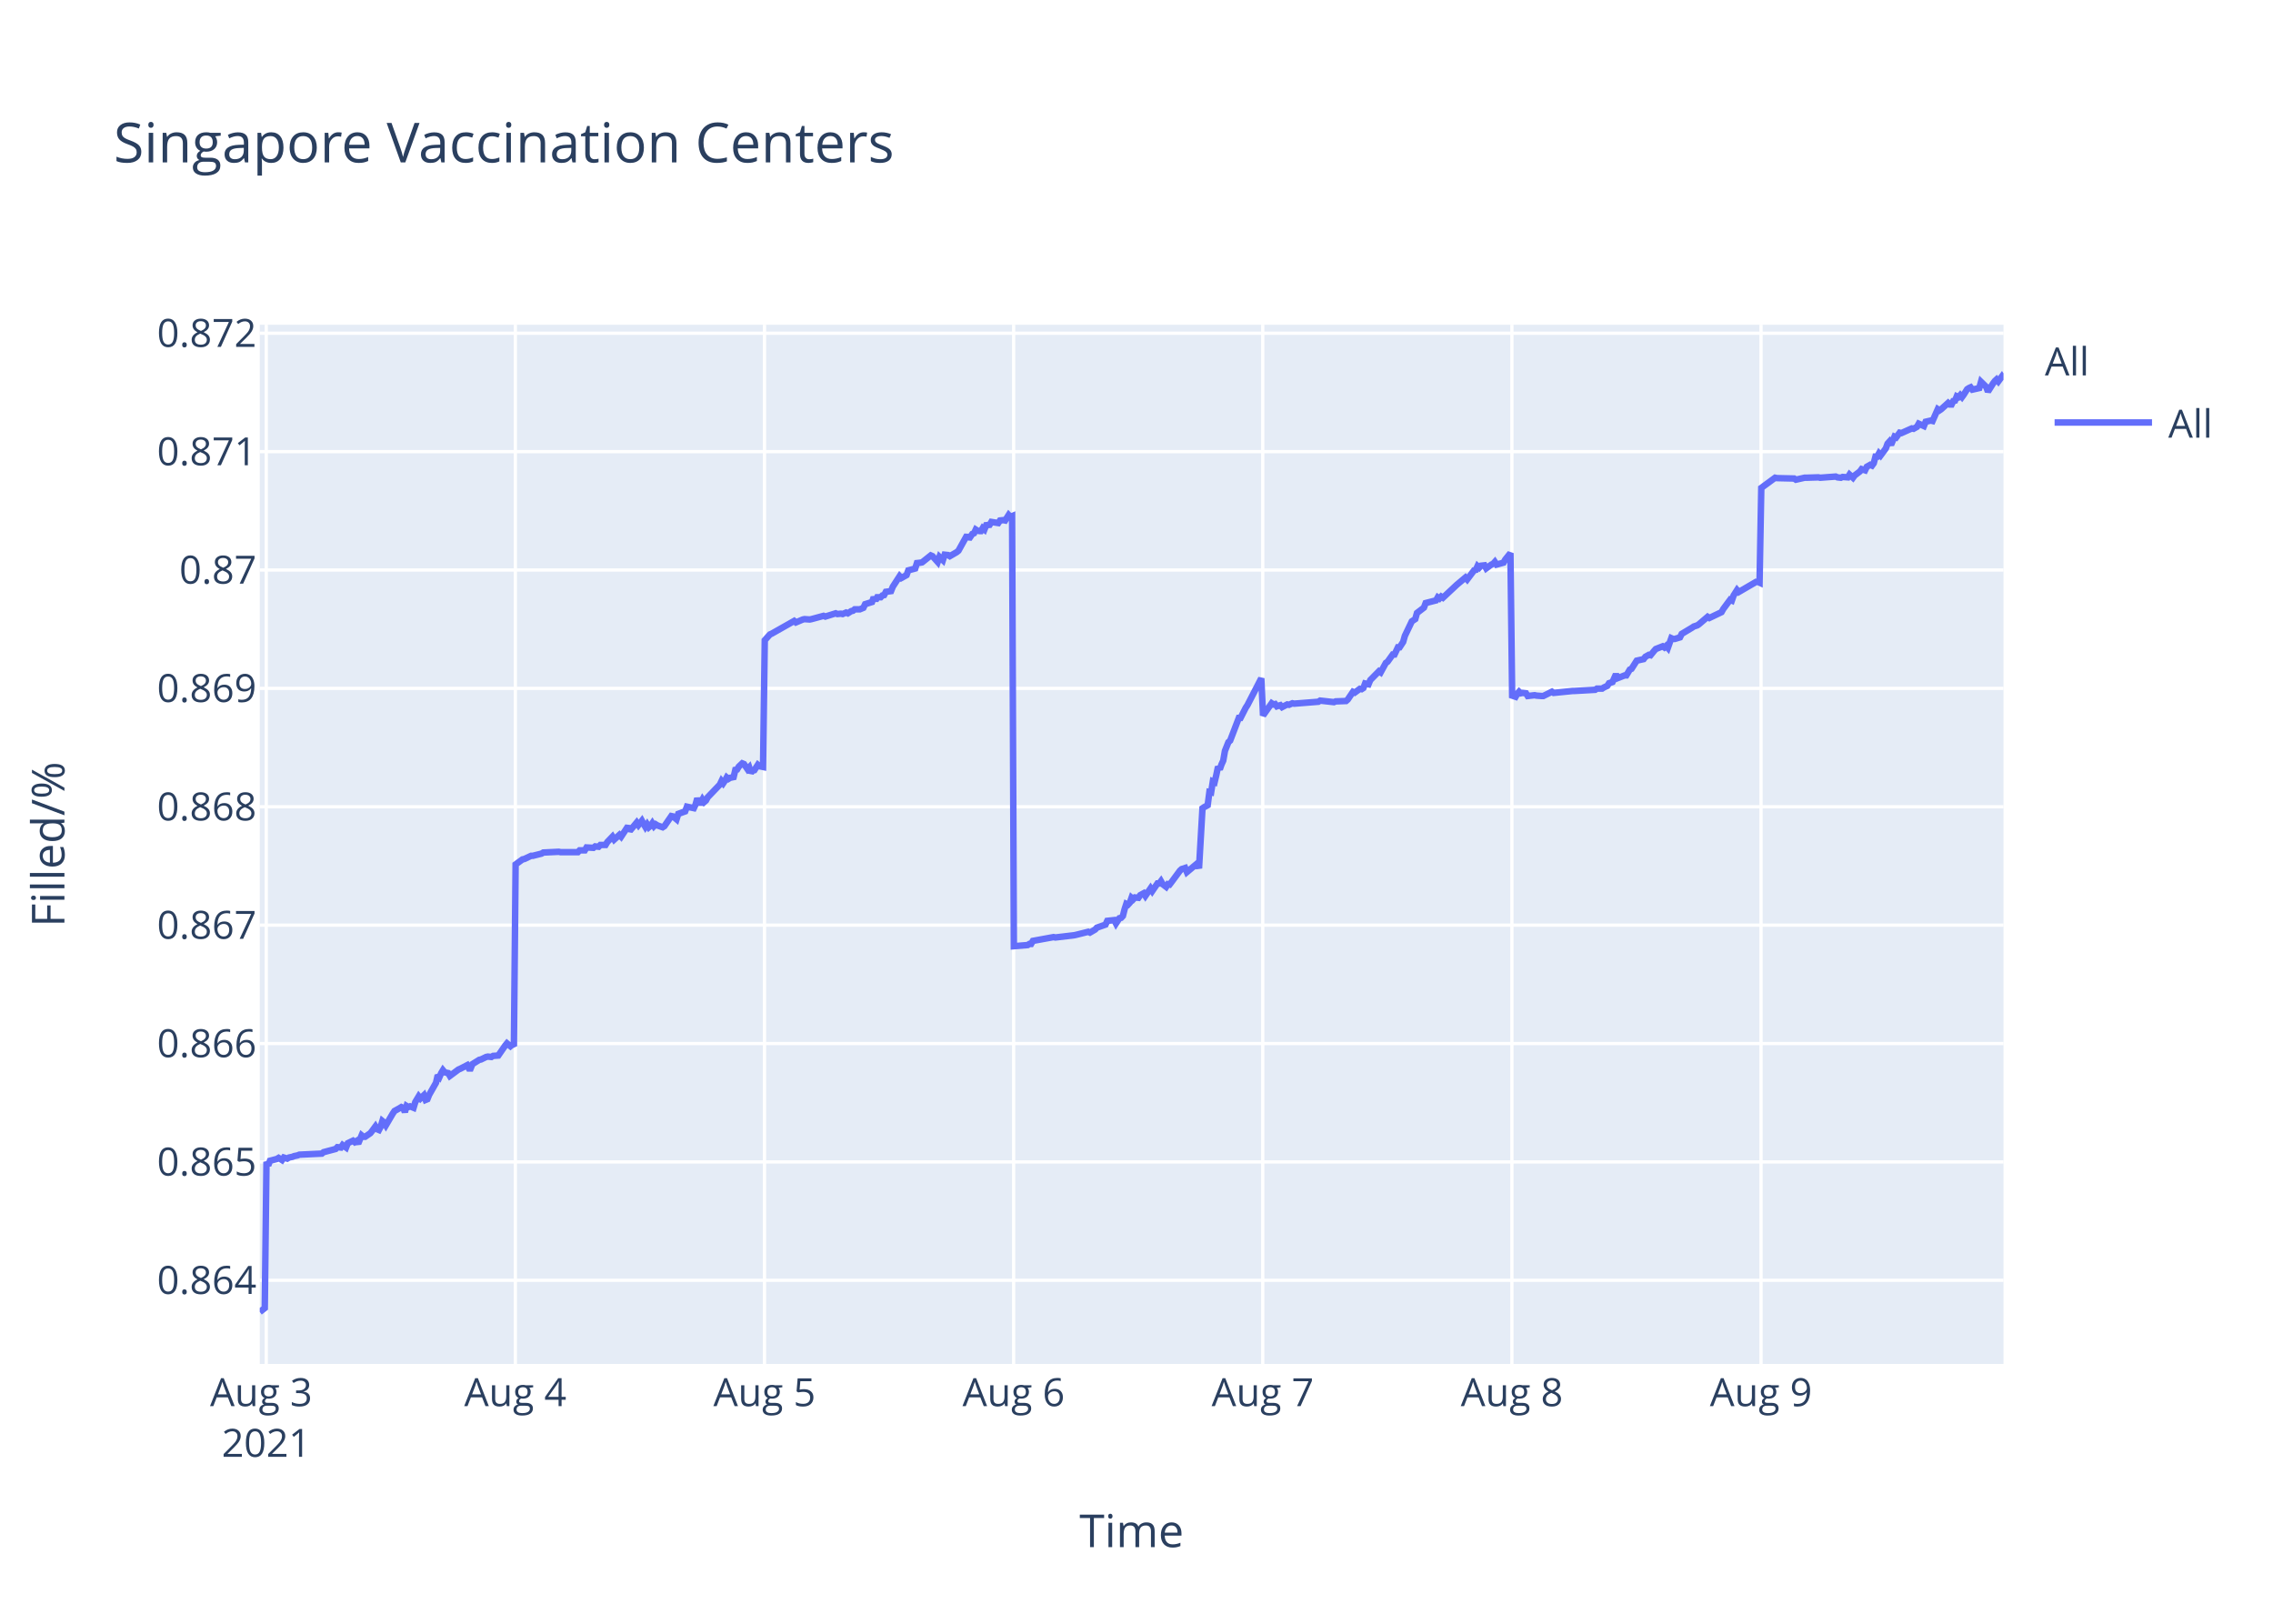
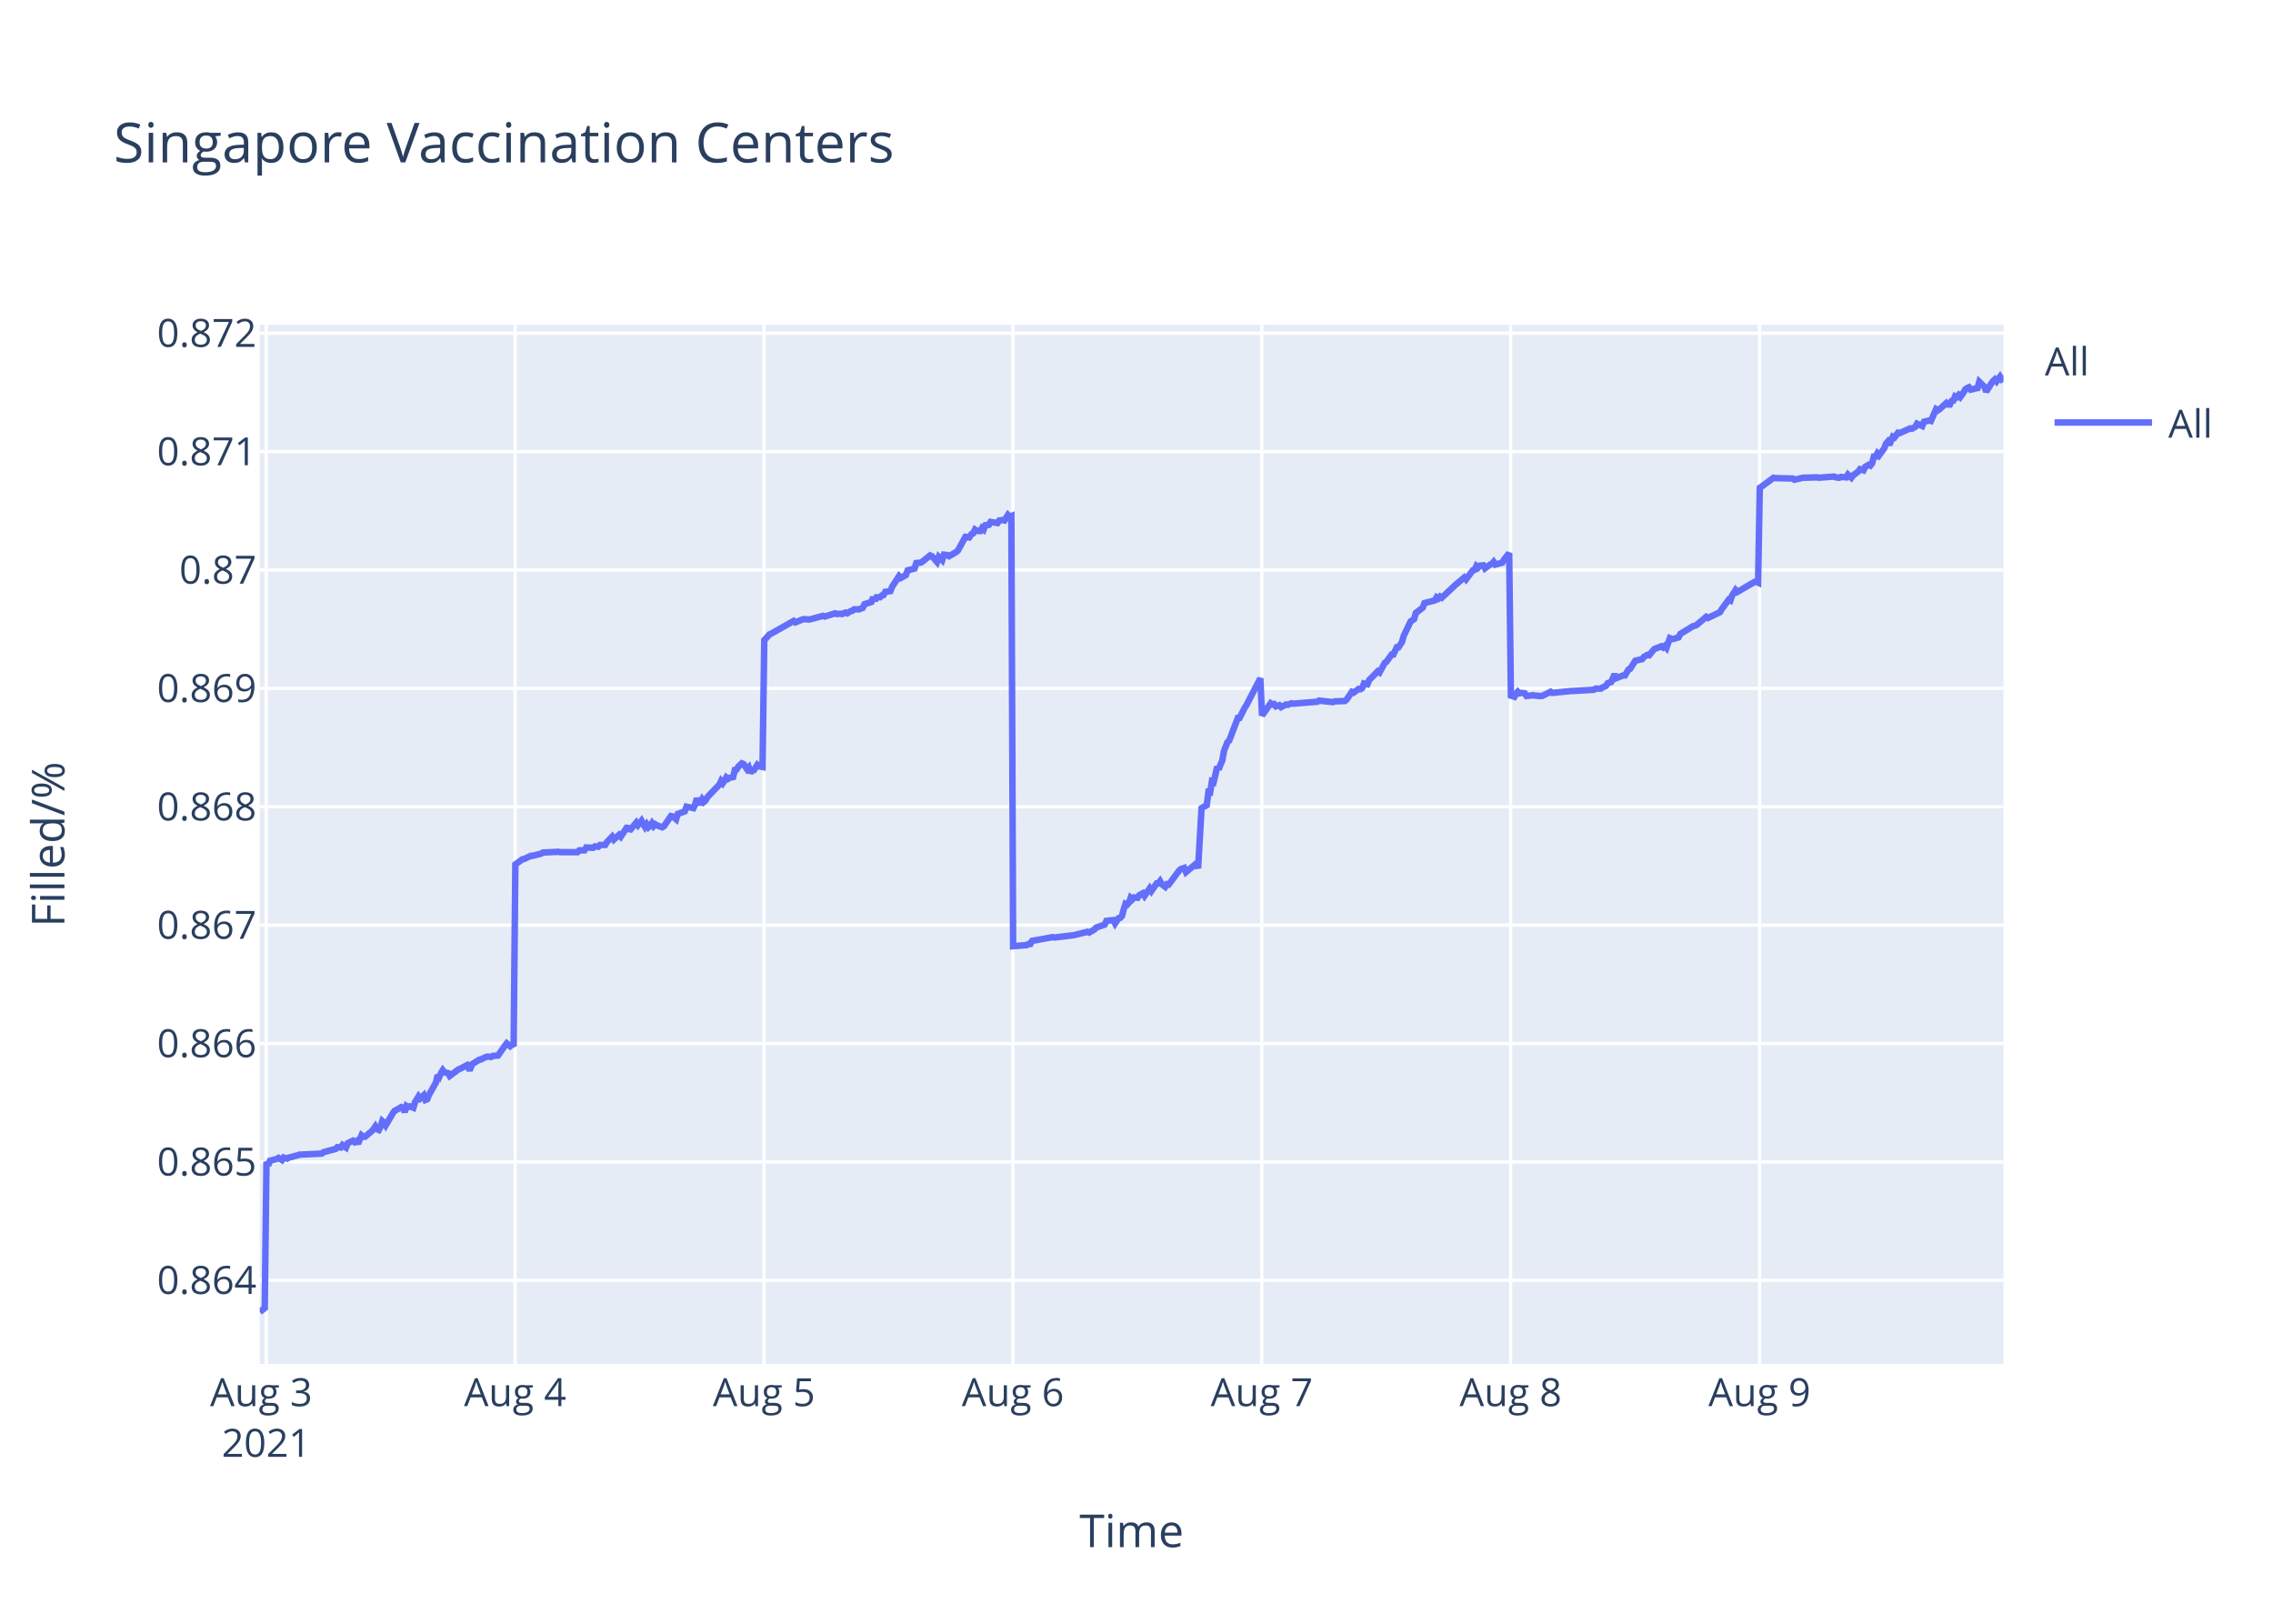
<svg xmlns="http://www.w3.org/2000/svg" class="main-svg" width="700" height="500" style="" viewBox="0 0 700 500">
  <rect x="0" y="0" width="700" height="500" style="fill: rgb(255, 255, 255); fill-opacity: 1;" />
-   <defs id="defs-a5af4b">
+   <defs id="defs-3eb283">
    <g class="clips">
-       <clipPath id="clipa5af4bxyplot" class="plotclip">
+       <clipPath id="clip3eb283xyplot" class="plotclip">
        <rect width="537" height="320" />
      </clipPath>
-       <clipPath class="axesclip" id="clipa5af4bx">
+       <clipPath class="axesclip" id="clip3eb283x">
        <rect x="80" y="0" width="537" height="500" />
      </clipPath>
-       <clipPath class="axesclip" id="clipa5af4by">
+       <clipPath class="axesclip" id="clip3eb283y">
        <rect x="0" y="100" width="700" height="320" />
      </clipPath>
-       <clipPath class="axesclip" id="clipa5af4bxy">
+       <clipPath class="axesclip" id="clip3eb283xy">
        <rect x="80" y="100" width="537" height="320" />
      </clipPath>
    </g>
    <g class="gradients" />
  </defs>
  <g class="bglayer">
    <rect class="bg" x="80" y="100" width="537" height="320" style="fill: rgb(229, 236, 246); fill-opacity: 1; stroke-width: 0;" />
  </g>
  <g class="layer-below">
    <g class="imagelayer" />
    <g class="shapelayer" />
  </g>
  <g class="cartesianlayer">
    <g class="subplot xy">
      <g class="layer-subplot">
        <g class="shapelayer" />
        <g class="imagelayer" />
      </g>
      <g class="gridlayer">
        <g class="x">
          <path class="xgrid crisp" transform="translate(81.99,0)" d="M0,100v320" style="stroke: rgb(255, 255, 255); stroke-opacity: 1; stroke-width: 1px;" />
-           <path class="xgrid crisp" transform="translate(158.71,0)" d="M0,100v320" style="stroke: rgb(255, 255, 255); stroke-opacity: 1; stroke-width: 1px;" />
-           <path class="xgrid crisp" transform="translate(235.44,0)" d="M0,100v320" style="stroke: rgb(255, 255, 255); stroke-opacity: 1; stroke-width: 1px;" />
-           <path class="xgrid crisp" transform="translate(312.16,0)" d="M0,100v320" style="stroke: rgb(255, 255, 255); stroke-opacity: 1; stroke-width: 1px;" />
-           <path class="xgrid crisp" transform="translate(388.88,0)" d="M0,100v320" style="stroke: rgb(255, 255, 255); stroke-opacity: 1; stroke-width: 1px;" />
-           <path class="xgrid crisp" transform="translate(465.61,0)" d="M0,100v320" style="stroke: rgb(255, 255, 255); stroke-opacity: 1; stroke-width: 1px;" />
-           <path class="xgrid crisp" transform="translate(542.33,0)" d="M0,100v320" style="stroke: rgb(255, 255, 255); stroke-opacity: 1; stroke-width: 1px;" />
+           <path class="xgrid crisp" transform="translate(158.64,0)" d="M0,100v320" style="stroke: rgb(255, 255, 255); stroke-opacity: 1; stroke-width: 1px;" />
+           <path class="xgrid crisp" transform="translate(235.28,0)" d="M0,100v320" style="stroke: rgb(255, 255, 255); stroke-opacity: 1; stroke-width: 1px;" />
+           <path class="xgrid crisp" transform="translate(311.93,0)" d="M0,100v320" style="stroke: rgb(255, 255, 255); stroke-opacity: 1; stroke-width: 1px;" />
+           <path class="xgrid crisp" transform="translate(388.58,0)" d="M0,100v320" style="stroke: rgb(255, 255, 255); stroke-opacity: 1; stroke-width: 1px;" />
+           <path class="xgrid crisp" transform="translate(465.22,0)" d="M0,100v320" style="stroke: rgb(255, 255, 255); stroke-opacity: 1; stroke-width: 1px;" />
+           <path class="xgrid crisp" transform="translate(541.87,0)" d="M0,100v320" style="stroke: rgb(255, 255, 255); stroke-opacity: 1; stroke-width: 1px;" />
        </g>
        <g class="y">
          <path class="ygrid crisp" transform="translate(0,394.24)" d="M80,0h537" style="stroke: rgb(255, 255, 255); stroke-opacity: 1; stroke-width: 1px;" />
          <path class="ygrid crisp" transform="translate(0,357.79)" d="M80,0h537" style="stroke: rgb(255, 255, 255); stroke-opacity: 1; stroke-width: 1px;" />
          <path class="ygrid crisp" transform="translate(0,321.34)" d="M80,0h537" style="stroke: rgb(255, 255, 255); stroke-opacity: 1; stroke-width: 1px;" />
          <path class="ygrid crisp" transform="translate(0,284.88)" d="M80,0h537" style="stroke: rgb(255, 255, 255); stroke-opacity: 1; stroke-width: 1px;" />
          <path class="ygrid crisp" transform="translate(0,248.43)" d="M80,0h537" style="stroke: rgb(255, 255, 255); stroke-opacity: 1; stroke-width: 1px;" />
          <path class="ygrid crisp" transform="translate(0,211.97)" d="M80,0h537" style="stroke: rgb(255, 255, 255); stroke-opacity: 1; stroke-width: 1px;" />
          <path class="ygrid crisp" transform="translate(0,175.52)" d="M80,0h537" style="stroke: rgb(255, 255, 255); stroke-opacity: 1; stroke-width: 1px;" />
          <path class="ygrid crisp" transform="translate(0,139.07)" d="M80,0h537" style="stroke: rgb(255, 255, 255); stroke-opacity: 1; stroke-width: 1px;" />
          <path class="ygrid crisp" transform="translate(0,102.61)" d="M80,0h537" style="stroke: rgb(255, 255, 255); stroke-opacity: 1; stroke-width: 1px;" />
        </g>
      </g>
      <g class="zerolinelayer" />
      <path class="xlines-below" />
      <path class="ylines-below" />
      <g class="overlines-below" />
      <g class="xaxislayer-below" />
      <g class="yaxislayer-below" />
      <g class="overaxes-below" />
-       <g class="plot" transform="translate(80,100)" clip-path="url('#clipa5af4bxyplot')">
+       <g class="plot" transform="translate(80,100)" clip-path="url('#clip3eb283xyplot')">
        <g class="scatterlayer mlayer">
-           <g class="trace scatter tracedfc786" style="stroke-miterlimit: 2; opacity: 1;">
+           <g class="trace scatter trace1c1efb" style="stroke-miterlimit: 2; opacity: 1;">
            <g class="fills" />
            <g class="errorbars" />
            <g class="lines">
-               <path class="js-line" d="M0,304L1.54,302.8L2.07,257.77L2.6,258.87L3.14,257.44L5.26,256.88L5.8,256.55L6.86,257.22L7.4,256.44L8.46,256.77L9,256.44L10.06,256.22L10.59,256L11.66,255.78L12.19,255.56L19.12,255.23L19.65,254.79L23.38,253.8L23.91,253.25L24.98,253.36L25.51,252.59L26.58,253.36L27.11,252.03L28.71,251.26L29.24,251.7L29.77,251.37L30.31,252.15L31.37,249.61L31.9,250.05L32.44,250.05L34.04,248.95L34.57,248.29L35.63,246.85L36.17,247.74L36.7,247.96L37.23,246.96L37.76,245.2L38.3,245.64L38.83,246.52L40.96,242.89L41.49,242.11L43.09,241.23L43.62,240.9L44.16,241.12L44.69,242.45L45.22,240.57L45.76,240.9L46.29,240.68L47.36,241.12L47.89,239.36L48.95,237.6L49.49,238.26L50.55,237.26L51.08,238.7L51.62,238.48L52.15,237.15L54.28,233.41L54.81,231.09L55.35,231.64L55.88,230.43L56.41,229.55L56.95,230.21L58.01,230.43L58.54,231.31L61.21,229.33L61.74,229.11L63.87,228.01L64.41,229L64.94,229L65.47,227.68L67.61,226.35L68.14,226.24L69.73,225.47L70.26,225.36L71.33,225.47L71.87,225.14L73.46,225.03L73.99,224.26L75.59,221.94L76.13,221.28L77.19,222.16L77.72,221.72L78.26,222.16L78.79,166.18L80.92,164.63L81.45,164.52L83.59,163.52L84.12,163.52L86.78,162.85L87.32,162.52L92.11,162.29L92.64,162.41L97.97,162.41L98.5,161.85L100.1,161.85L100.63,160.96L102.76,161.07L103.3,160.63L104.36,160.74L104.9,160.18L106.49,160.18L107.03,159.29L108.62,157.63L109.16,158.52L110.76,157.07L111.29,157.63L113.42,154.4L113.95,155.85L116.08,153.29L116.62,154.07L117.68,152.74L118.22,153.74L118.75,154.63L119.28,153.85L119.82,154.74L120.35,154.29L120.88,153.51L121.41,154.4L121.95,153.85L122.48,154.18L124.08,154.74L124.61,154.4L126.75,151.29L127.28,151.4L128.35,152.29L128.88,150.62L131.01,149.85L131.55,148.4L133.68,148.85L134.21,147.73L134.74,145.84L135.28,147.18L135.81,147.18L136.34,146.18L136.87,146.96L137.4,146.51L137.94,145.51L141.67,141.62L142.2,140.51L142.73,141.18L143.26,140.4L143.8,139.4L144.33,139.84L144.86,139.51L145.93,139.29L146.46,137.06L147,136.95L147.53,136.06L148.59,135.06L149.13,135.28L150.2,136.84L150.73,136.29L151.26,137.95L151.79,137.29L152.32,137.17L153.39,135.51L153.92,135.95L154.99,136.17L155.52,97.15L157.12,95.36L157.65,95.13L164.58,91.21L165.11,91.66L167.24,90.76L167.77,90.65L169.37,90.76L169.91,90.65L173.63,89.64L174.17,89.86L177.36,88.86L177.9,89.08L178.96,88.97L179.5,89.08L180.56,88.63L181.1,88.86L182.16,88.18L182.69,88.07L183.22,87.62L184.82,87.62L185.89,87.17L186.42,86.05L188.55,85.38L189.08,83.92L189.62,84.93L190.15,83.92L191.22,83.92L191.75,83.36L192.28,83.25L192.81,82.24L194.41,82.02L194.95,80.67L197.06,77.42L197.59,77.98L199.19,77.09L199.72,75.63L201.85,75.07L202.38,73.39L203.45,73.27L203.98,73.16L206.65,71.03L207.18,71.26L208.78,73.05L209.32,71.48L210.38,72.49L210.92,70.81L211.98,70.92L212.51,71.26L214.64,70.02L215.17,69.58L217.84,64.76L218.37,65.99L219.44,64.42L219.97,64.2L220.5,63.07L221.03,63.41L221.57,63.52L222.1,63.52L222.63,62.63L223.17,63.07L223.7,61.73L224.76,61.62L225.3,60.72L227.43,61.06L227.96,60.27L229.03,60.16L229.56,60.27L230.63,58.59L231.16,59.15L231.69,58.93L232.23,191.36L236.49,191.01L237.02,190.66L237.55,190.66L238.09,189.73L244.48,188.56L245.01,188.68L250.87,187.98L251.41,187.86L255.13,186.93L255.66,187.17L257.26,186.24L257.8,185.65L260.46,184.72L261,183.56L263.14,183.33L263.68,184.37L264.74,182.75L265.27,182.63L265.81,182.05L266.34,179.95L266.87,178.32L267.4,178.56L267.94,177.98L268.47,176.46L269,176.93L269.54,176.35L270.6,176.46L271.14,175.65L272.2,175.07L272.73,175.88L274.33,173.55L274.86,174.37L276.46,172.04L277,172.04L277.53,171.34L278.06,172.27L279.13,173.09L279.66,172.27L280.19,172.39L280.73,171.69L283.39,168.09L283.92,167.62L284.99,167.27L285.52,168.55L288.72,165.88L289.25,167.39L290.32,148.89L290.85,148.54L291.92,147.96L292.45,143.89L292.98,144L293.51,140.63L294.05,140.86L294.58,138.65L295.11,136.09L295.65,136.91L296.18,135.39L296.71,134.23L297.24,131.21L298.31,128.53L298.84,128.06L301.51,121.08L302.04,121.08L303.64,117.94L304.17,117.13L308.43,108.87L308.97,120.32L311.63,116.56L312.16,116.92L312.7,116.8L313.23,117.5L314.3,117.15L314.83,117.74L316.42,116.92L316.96,117.03L318.02,116.56L318.56,116.68L326.01,116.09L326.55,115.74L330.81,116.21L331.34,115.98L334.54,115.86L335.07,115.39L336.67,113.04L337.2,113.28L338.8,112.11L339.33,112.22L339.87,111.87L340.4,110.46L341.46,110.7L342,109.41L344.66,106.71L345.19,107.06L346.79,104.13L347.32,103.77L348.92,101.54L349.46,101.54L350.52,99.31L351.05,99.31L352.12,97.67L352.65,95.79L354.79,91.33L355.32,90.98L355.85,90.63L356.38,88.75L358.52,87.11L359.05,85.7L362.25,84.88L362.78,83.94L363.31,84.29L363.84,83.71L364.38,84.06L368.64,80.07L371.3,77.84L371.84,78.43L373.97,75.61L374.5,75.49L375.03,74.32L375.56,74.79L376.1,74.2L377.17,74.08L377.7,75.02L379.29,73.85L379.83,73.62L380.36,73.03L380.9,73.85L383.02,73.26L383.56,72.32L385.16,70.33L385.69,114.2L386.75,114.56L387.29,113.6L387.82,113L388.35,113.48L388.9,113.36L389.95,113.48L390.48,114.32L392.62,114.08L393.15,114.2L394.75,114.32L395.28,114.32L397.94,113L398.48,113.36L404.34,112.77L404.87,112.77L411.26,112.41L411.79,112.05L413.39,112.05L413.93,111.69L414.99,111.21L415.52,110.38L416.59,110.02L417.12,108.82L417.65,107.63L418.19,108.82L420.32,107.98L420.85,107.98L421.92,106.19L422.45,105.95L424.05,103.44L424.58,103.32L426.18,102.96L426.71,102.25L427.78,101.65L428.31,101.77L429.38,100.45L429.91,99.86L432.04,99.02L432.57,99.38L433.11,98.9L433.64,99.5L434.7,96.51L435.24,96.75L435.77,96.75L437.37,96.27L437.9,95.2L441.1,93.28L441.63,92.92L442.7,92.57L443.23,92.21L445.89,89.94L446.43,90.29L450.16,88.5L450.69,87.55L452.29,85.39L452.82,84.68L453.35,84.92L453.89,83.36L454.95,81.69L455.48,82.29L460.81,79.18L461.35,79.18L461.88,79.42L462.41,50.24L466.67,47.11L467.21,47.23L472.54,47.35L473.07,47.71L475.73,47.11L476.26,47.11L479.99,46.99L480.53,47.11L485.34,46.75L485.86,46.99L486.92,47.11L487.45,46.87L489.05,46.99L489.58,46.14L490.65,47.11L491.18,46.39L492.78,45.18L493.31,44.46L494.38,44.82L494.91,43.73L495.97,43.13L496.51,43.37L497.04,42.65L497.58,40.6L498.11,40.6L498.64,39.63L499.17,40.24L499.71,39.51L500.77,38.07L501.3,36.62L501.84,36.02L502.37,36.98L503.43,34.45L503.97,34.69L505.03,33.24L505.57,33.36L508.77,31.92L509.3,32.04L510.36,31.43L510.9,30.47L512.49,31.19L513.03,29.87L514.63,29.5L515.16,29.63L516.76,26.01L517.29,26.37L517.82,26.01L519.95,24.08L520.48,24.56L521.02,24.56L521.55,23.48L522.09,23.36L522.62,22.03L523.15,22.27L523.68,21.67L524.22,22.27L524.75,21.55L525.81,19.86L526.35,19.5L526.88,19.26L527.42,19.98L529.54,19.5L530.08,17.57L531.68,19.13L532.21,20.58L533.81,18.05L534.34,17.33L534.87,16.84L535.4,17.45L536.47,16L537,16.84" style="vector-effect: non-scaling-stroke; fill: none; stroke: rgb(99, 110, 250); stroke-opacity: 1; stroke-width: 2px; opacity: 1;" />
+               <path class="js-line" d="M0,304L1.53,302.8L2.07,257.77L2.6,258.87L3.13,257.44L5.26,256.88L5.79,256.55L6.86,257.22L7.39,256.44L8.45,256.77L8.99,256.44L10.05,256.22L10.58,256L11.65,255.78L12.18,255.56L19.1,255.23L19.63,254.79L23.36,253.8L23.89,253.25L24.95,253.36L25.48,252.59L26.55,253.36L27.08,252.03L28.68,251.26L29.21,251.7L29.74,251.37L30.28,252.15L31.34,249.61L31.87,250.05L32.4,250.05L34.53,248.29L35.07,247.63L35.6,246.85L36.13,247.74L36.66,247.96L37.2,246.96L37.73,245.2L38.26,245.64L38.79,246.52L40.92,242.89L41.45,242.11L43.05,241.23L43.58,240.9L44.11,241.12L44.65,242.45L45.18,240.57L45.71,240.9L46.24,240.68L47.31,241.12L47.84,239.36L48.91,237.6L49.44,238.26L50.5,237.26L51.03,238.7L51.57,238.48L52.1,237.15L54.23,233.41L54.76,231.09L55.29,231.64L55.82,230.43L56.36,229.55L56.89,230.21L57.95,230.43L58.49,231.31L61.15,229.33L61.68,229.11L63.81,228.01L64.34,229L64.87,229L65.4,227.68L67.54,226.35L68.07,226.24L69.66,225.47L70.19,225.36L71.26,225.47L71.79,225.14L73.39,225.03L73.92,224.26L75.52,221.94L76.05,221.28L77.11,222.16L77.65,221.72L78.18,222.16L78.71,166.18L80.84,164.63L81.37,164.52L83.5,163.52L84.04,163.52L86.69,162.85L87.23,162.52L92.02,162.29L92.55,162.41L97.87,162.41L98.41,161.85L100,161.85L100.53,160.96L102.66,161.07L103.2,160.63L104.26,160.74L104.79,160.18L106.39,160.18L106.92,159.29L108.52,157.63L109.05,158.52L110.65,157.07L111.18,157.63L113.31,154.4L113.84,155.85L115.97,153.29L116.5,154.07L117.57,152.74L118.1,153.74L118.63,154.63L119.16,153.85L119.7,154.74L120.23,154.29L120.76,153.51L121.29,154.4L121.82,153.85L122.36,154.18L123.95,154.74L124.49,154.4L126.62,151.29L127.15,151.4L128.22,152.29L128.75,150.62L130.88,149.85L131.42,148.4L133.54,148.85L134.08,147.73L134.61,145.84L135.14,147.18L135.67,147.18L136.21,146.18L136.74,146.96L137.27,146.51L137.8,145.51L141.53,141.62L142.06,140.51L142.59,141.18L143.12,140.4L143.66,139.4L144.19,139.84L144.72,139.51L145.78,139.29L146.32,137.06L146.85,136.95L147.38,136.06L148.45,135.06L148.98,135.28L150.05,136.84L150.58,136.29L151.11,137.95L151.64,137.29L152.17,137.17L153.24,135.51L153.77,135.95L154.83,136.17L155.37,97.15L156.96,95.36L157.49,95.13L164.42,91.21L164.95,91.66L167.08,90.76L167.61,90.65L169.21,90.76L169.74,90.65L173.46,89.64L173.99,89.86L177.19,88.86L177.72,89.08L178.78,88.97L179.32,89.08L180.38,88.63L180.92,88.86L181.98,88.18L182.51,88.07L183.04,87.62L184.64,87.62L185.7,87.17L186.23,86.05L188.36,85.38L188.9,83.92L189.43,84.93L189.96,83.92L191.03,83.92L191.56,83.36L192.09,83.25L192.62,82.24L194.22,82.02L194.75,80.67L196.86,77.42L197.39,77.98L198.99,77.09L199.52,75.63L201.65,75.07L202.18,73.39L203.25,73.27L203.78,73.16L206.44,71.03L206.98,71.26L208.57,73.05L209.11,71.48L210.17,72.49L210.71,70.81L211.77,70.92L212.3,71.26L214.43,70.02L214.96,69.58L217.62,64.76L218.15,65.99L219.22,64.42L219.75,64.2L220.28,63.07L220.81,63.41L221.35,63.52L221.88,63.52L222.41,62.63L222.94,63.07L223.48,61.73L224.54,61.62L225.07,60.72L227.2,61.06L227.73,60.27L228.8,60.16L229.33,60.27L230.4,58.59L230.93,59.15L231.46,58.93L232,191.36L236.25,191.01L236.78,190.66L237.32,190.66L237.85,189.73L244.23,188.56L244.77,188.68L250.62,187.98L251.16,187.86L254.88,186.93L255.41,187.17L257.01,186.24L257.54,185.65L260.2,184.72L260.74,183.56L262.88,183.33L263.41,184.37L264.48,182.75L265.01,182.63L265.54,182.05L266.08,179.95L266.61,178.32L267.14,178.56L267.67,177.98L268.2,176.46L268.74,176.93L269.27,176.35L270.33,176.46L270.87,175.65L271.93,175.07L272.46,175.88L274.06,173.55L274.59,174.37L276.19,172.04L276.72,172.04L277.25,171.34L277.79,172.27L278.85,173.09L279.38,172.27L279.91,172.39L280.45,171.69L283.11,168.09L283.64,167.62L284.7,167.27L285.24,168.55L288.43,165.88L288.96,167.39L290.03,148.89L290.56,148.54L291.62,147.96L292.16,143.89L292.69,144L293.22,140.63L293.75,140.86L294.29,138.65L294.82,136.09L295.35,136.91L295.88,135.39L296.41,134.23L296.95,131.21L298.01,128.53L298.55,128.06L301.21,121.08L301.74,121.08L303.33,117.94L303.87,117.13L308.13,108.87L308.66,120.32L311.32,116.56L311.85,116.92L312.39,116.8L312.92,117.5L313.98,117.15L314.51,117.74L316.11,116.92L316.64,117.03L317.71,116.56L318.24,116.68L325.69,116.09L326.22,115.74L330.48,116.21L331.01,115.98L334.2,115.86L334.74,115.39L336.33,113.04L336.87,113.28L338.46,112.11L339,112.22L339.53,111.87L340.06,110.46L341.12,110.7L341.66,109.41L344.32,106.71L344.85,107.06L346.45,104.13L346.98,103.77L348.58,101.54L349.11,101.54L350.17,99.31L350.7,99.31L351.77,97.67L352.3,95.79L354.43,91.33L354.96,90.98L355.5,90.63L356.03,88.75L358.16,87.11L358.69,85.7L361.89,84.88L362.42,83.94L362.95,84.29L363.48,83.71L364.01,84.06L368.27,80.07L370.93,77.84L371.47,78.43L373.59,75.61L374.13,75.49L374.66,74.32L375.19,74.79L375.72,74.2L376.79,74.08L377.32,75.02L378.92,73.85L379.45,73.62L379.98,73.03L380.52,73.85L382.64,73.26L383.18,72.32L384.77,70.33L385.3,114.2L386.37,114.56L386.9,113.6L387.43,113L387.96,113.48L388.52,113.36L389.56,113.48L390.1,114.32L392.22,114.08L392.76,114.2L394.35,114.32L394.89,114.32L397.55,113L398.08,113.36L403.94,112.77L404.47,112.77L410.85,112.41L411.38,112.05L412.98,112.05L413.51,111.69L414.58,111.21L415.11,110.38L416.17,110.02L416.71,108.82L417.24,107.63L417.77,108.82L419.9,107.98L420.43,107.98L421.5,106.19L422.03,105.95L423.63,103.44L424.16,103.32L425.75,102.96L426.29,102.25L427.35,101.65L427.89,101.77L428.95,100.45L429.48,99.86L431.61,99.02L432.14,99.38L432.68,98.9L433.21,99.5L434.27,96.51L434.81,96.75L435.34,96.75L436.93,96.27L437.47,95.2L440.66,93.28L441.19,92.92L442.26,92.57L442.79,92.21L445.45,89.94L445.98,90.29L449.71,88.5L450.24,87.55L451.84,85.39L452.37,84.68L452.9,84.92L453.43,83.36L454.5,81.69L455.03,82.29L460.35,79.18L460.89,79.18L461.42,79.42L461.95,50.24L466.21,47.11L466.74,47.23L472.07,47.35L472.6,47.71L475.26,47.11L475.79,47.11L479.52,46.99L480.05,47.11L484.85,46.75L485.37,46.99L486.44,47.11L486.97,46.87L488.57,46.99L489.1,46.14L490.16,47.11L490.69,46.39L492.29,45.18L492.82,44.46L493.89,44.82L494.42,43.73L495.48,43.13L496.01,43.37L496.55,42.65L497.08,40.6L497.61,40.6L498.14,39.63L498.68,40.24L499.21,39.51L500.27,38.07L500.8,36.62L501.34,36.02L501.87,36.98L502.93,34.45L503.46,34.69L504.53,33.24L505.06,33.36L508.26,31.92L508.79,32.04L509.86,31.43L510.39,30.47L511.98,31.19L512.52,29.87L514.11,29.5L514.65,29.63L516.24,26.01L516.78,26.37L517.31,26.01L519.44,24.08L519.97,24.56L520.5,24.56L521.03,23.48L521.57,23.36L522.1,22.03L522.63,22.27L523.16,21.67L523.69,22.27L524.23,21.55L525.29,19.86L525.82,19.5L526.36,19.26L526.89,19.98L529.02,19.5L529.55,17.57L531.15,19.13L531.68,20.58L533.28,18.05L533.81,17.33L534.34,16.84L534.87,17.45L535.94,16L536.47,16.84L537,17.57" style="vector-effect: non-scaling-stroke; fill: none; stroke: rgb(99, 110, 250); stroke-opacity: 1; stroke-width: 2px; opacity: 1;" />
            </g>
            <g class="points" />
            <g class="text" />
          </g>
        </g>
      </g>
      <g class="overplot" />
      <path class="xlines-above crisp" d="M0,0" style="fill: none;" />
      <path class="ylines-above crisp" d="M0,0" style="fill: none;" />
      <g class="overlines-above" />
      <g class="xaxislayer-above">
        <g class="xtick">
          <text text-anchor="middle" x="0" y="433" transform="translate(81.99,0)" style="font-family: 'Open Sans', verdana, arial, sans-serif; font-size: 12px; fill: rgb(42, 63, 95); fill-opacity: 1; white-space: pre;">
            <tspan class="line" dy="0em" x="0" y="433">Aug 3</tspan>
            <tspan class="line" dy="1.3em" x="0" y="433">2021</tspan>
          </text>
        </g>
        <g class="xtick">
-           <text text-anchor="middle" x="0" y="433" transform="translate(158.71,0)" style="font-family: 'Open Sans', verdana, arial, sans-serif; font-size: 12px; fill: rgb(42, 63, 95); fill-opacity: 1; white-space: pre;">Aug 4</text>
+           <text text-anchor="middle" x="0" y="433" transform="translate(158.64,0)" style="font-family: 'Open Sans', verdana, arial, sans-serif; font-size: 12px; fill: rgb(42, 63, 95); fill-opacity: 1; white-space: pre;">Aug 4</text>
        </g>
        <g class="xtick">
-           <text text-anchor="middle" x="0" y="433" transform="translate(235.44,0)" style="font-family: 'Open Sans', verdana, arial, sans-serif; font-size: 12px; fill: rgb(42, 63, 95); fill-opacity: 1; white-space: pre;">Aug 5</text>
+           <text text-anchor="middle" x="0" y="433" transform="translate(235.28,0)" style="font-family: 'Open Sans', verdana, arial, sans-serif; font-size: 12px; fill: rgb(42, 63, 95); fill-opacity: 1; white-space: pre;">Aug 5</text>
        </g>
        <g class="xtick">
-           <text text-anchor="middle" x="0" y="433" transform="translate(312.16,0)" style="font-family: 'Open Sans', verdana, arial, sans-serif; font-size: 12px; fill: rgb(42, 63, 95); fill-opacity: 1; white-space: pre;">Aug 6</text>
+           <text text-anchor="middle" x="0" y="433" transform="translate(311.93,0)" style="font-family: 'Open Sans', verdana, arial, sans-serif; font-size: 12px; fill: rgb(42, 63, 95); fill-opacity: 1; white-space: pre;">Aug 6</text>
        </g>
        <g class="xtick">
-           <text text-anchor="middle" x="0" y="433" transform="translate(388.88,0)" style="font-family: 'Open Sans', verdana, arial, sans-serif; font-size: 12px; fill: rgb(42, 63, 95); fill-opacity: 1; white-space: pre;">Aug 7</text>
+           <text text-anchor="middle" x="0" y="433" transform="translate(388.58,0)" style="font-family: 'Open Sans', verdana, arial, sans-serif; font-size: 12px; fill: rgb(42, 63, 95); fill-opacity: 1; white-space: pre;">Aug 7</text>
        </g>
        <g class="xtick">
-           <text text-anchor="middle" x="0" y="433" transform="translate(465.61,0)" style="font-family: 'Open Sans', verdana, arial, sans-serif; font-size: 12px; fill: rgb(42, 63, 95); fill-opacity: 1; white-space: pre;">Aug 8</text>
+           <text text-anchor="middle" x="0" y="433" transform="translate(465.22,0)" style="font-family: 'Open Sans', verdana, arial, sans-serif; font-size: 12px; fill: rgb(42, 63, 95); fill-opacity: 1; white-space: pre;">Aug 8</text>
        </g>
        <g class="xtick">
-           <text text-anchor="middle" x="0" y="433" transform="translate(542.33,0)" style="font-family: 'Open Sans', verdana, arial, sans-serif; font-size: 12px; fill: rgb(42, 63, 95); fill-opacity: 1; white-space: pre;">Aug 9</text>
+           <text text-anchor="middle" x="0" y="433" transform="translate(541.87,0)" style="font-family: 'Open Sans', verdana, arial, sans-serif; font-size: 12px; fill: rgb(42, 63, 95); fill-opacity: 1; white-space: pre;">Aug 9</text>
        </g>
      </g>
      <g class="yaxislayer-above">
        <g class="ytick">
          <text text-anchor="end" x="79" y="4.2" transform="translate(0,394.24)" style="font-family: 'Open Sans', verdana, arial, sans-serif; font-size: 12px; fill: rgb(42, 63, 95); fill-opacity: 1; white-space: pre;">0.864</text>
        </g>
        <g class="ytick">
          <text text-anchor="end" x="79" y="4.2" transform="translate(0,357.79)" style="font-family: 'Open Sans', verdana, arial, sans-serif; font-size: 12px; fill: rgb(42, 63, 95); fill-opacity: 1; white-space: pre;">0.865</text>
        </g>
        <g class="ytick">
          <text text-anchor="end" x="79" y="4.2" transform="translate(0,321.34)" style="font-family: 'Open Sans', verdana, arial, sans-serif; font-size: 12px; fill: rgb(42, 63, 95); fill-opacity: 1; white-space: pre;">0.866</text>
        </g>
        <g class="ytick">
          <text text-anchor="end" x="79" y="4.2" transform="translate(0,284.88)" style="font-family: 'Open Sans', verdana, arial, sans-serif; font-size: 12px; fill: rgb(42, 63, 95); fill-opacity: 1; white-space: pre;">0.867</text>
        </g>
        <g class="ytick">
          <text text-anchor="end" x="79" y="4.2" transform="translate(0,248.43)" style="font-family: 'Open Sans', verdana, arial, sans-serif; font-size: 12px; fill: rgb(42, 63, 95); fill-opacity: 1; white-space: pre;">0.868</text>
        </g>
        <g class="ytick">
          <text text-anchor="end" x="79" y="4.2" transform="translate(0,211.97)" style="font-family: 'Open Sans', verdana, arial, sans-serif; font-size: 12px; fill: rgb(42, 63, 95); fill-opacity: 1; white-space: pre;">0.869</text>
        </g>
        <g class="ytick">
          <text text-anchor="end" x="79" y="4.2" transform="translate(0,175.52)" style="font-family: 'Open Sans', verdana, arial, sans-serif; font-size: 12px; fill: rgb(42, 63, 95); fill-opacity: 1; white-space: pre;">0.87</text>
        </g>
        <g class="ytick">
          <text text-anchor="end" x="79" y="4.2" transform="translate(0,139.07)" style="font-family: 'Open Sans', verdana, arial, sans-serif; font-size: 12px; fill: rgb(42, 63, 95); fill-opacity: 1; white-space: pre;">0.871</text>
        </g>
        <g class="ytick">
          <text text-anchor="end" x="79" y="4.2" transform="translate(0,102.61)" style="font-family: 'Open Sans', verdana, arial, sans-serif; font-size: 12px; fill: rgb(42, 63, 95); fill-opacity: 1; white-space: pre;">0.872</text>
        </g>
      </g>
      <g class="overaxes-above" />
    </g>
  </g>
  <g class="polarlayer" />
  <g class="ternarylayer" />
  <g class="geolayer" />
  <g class="funnelarealayer" />
  <g class="pielayer" />
  <g class="treemaplayer" />
  <g class="sunburstlayer" />
  <g class="glimages" />
-   <defs id="topdefs-a5af4b">
+   <defs id="topdefs-3eb283">
    <g class="clips" />
-     <clipPath id="legenda5af4b">
+     <clipPath id="legend3eb283">
      <rect width="60" height="45" x="0" y="0" />
    </clipPath>
  </defs>
  <g class="layer-above">
    <g class="imagelayer" />
    <g class="shapelayer" />
  </g>
  <g class="infolayer">
    <g class="legend" pointer-events="all" transform="translate(627.74,100)">
      <rect class="bg" shape-rendering="crispEdges" width="60" height="45" x="0" y="0" style="stroke: rgb(68, 68, 68); stroke-opacity: 1; fill: rgb(255, 255, 255); fill-opacity: 1; stroke-width: 0px;" />
-       <g class="scrollbox" transform="" clip-path="url('#legenda5af4b')">
+       <g class="scrollbox" transform="" clip-path="url('#legend3eb283')">
        <text class="legendtitletext" text-anchor="start" x="2" y="15.6" style="font-family: 'Open Sans', verdana, arial, sans-serif; font-size: 12px; fill: rgb(42, 63, 95); fill-opacity: 1; white-space: pre;">All</text>
        <g class="groups" transform="">
          <g class="traces" transform="translate(0,30.1)" style="opacity: 1;">
            <text class="legendtext" text-anchor="start" x="40" y="4.68" style="font-family: 'Open Sans', verdana, arial, sans-serif; font-size: 12px; fill: rgb(42, 63, 95); fill-opacity: 1; white-space: pre;">All</text>
            <g class="layers" style="opacity: 1;">
              <g class="legendfill" />
              <g class="legendlines">
                <path class="js-line" d="M5,0h30" style="fill: none; stroke: rgb(99, 110, 250); stroke-opacity: 1; stroke-width: 2px;" />
              </g>
              <g class="legendsymbols">
                <g class="legendpoints" />
              </g>
            </g>
            <rect class="legendtoggle" x="0" y="-9.5" width="54.891" height="19" style="fill: rgb(0, 0, 0); fill-opacity: 0;" />
          </g>
        </g>
      </g>
      <rect class="scrollbar" rx="20" ry="3" width="0" height="0" x="0" y="0" style="fill: rgb(128, 139, 164); fill-opacity: 1;" />
    </g>
    <g class="g-gtitle">
      <text class="gtitle" x="35" y="50" text-anchor="start" dy="0em" style="font-family: 'Open Sans', verdana, arial, sans-serif; font-size: 17px; fill: rgb(42, 63, 95); opacity: 1; font-weight: normal; white-space: pre;">Singapore Vaccination Centers</text>
    </g>
    <g class="g-xtitle">
      <text class="xtitle" x="348.5" y="476.409" text-anchor="middle" style="font-family: 'Open Sans', verdana, arial, sans-serif; font-size: 14px; fill: rgb(42, 63, 95); opacity: 1; font-weight: normal; white-space: pre;">Time</text>
    </g>
    <g class="g-ytitle">
      <text class="ytitle" transform="rotate(-90,19.84063,260)" x="19.841" y="260" text-anchor="middle" style="font-family: 'Open Sans', verdana, arial, sans-serif; font-size: 14px; fill: rgb(42, 63, 95); opacity: 1; font-weight: normal; white-space: pre;">Filled/%</text>
    </g>
  </g>
</svg>
